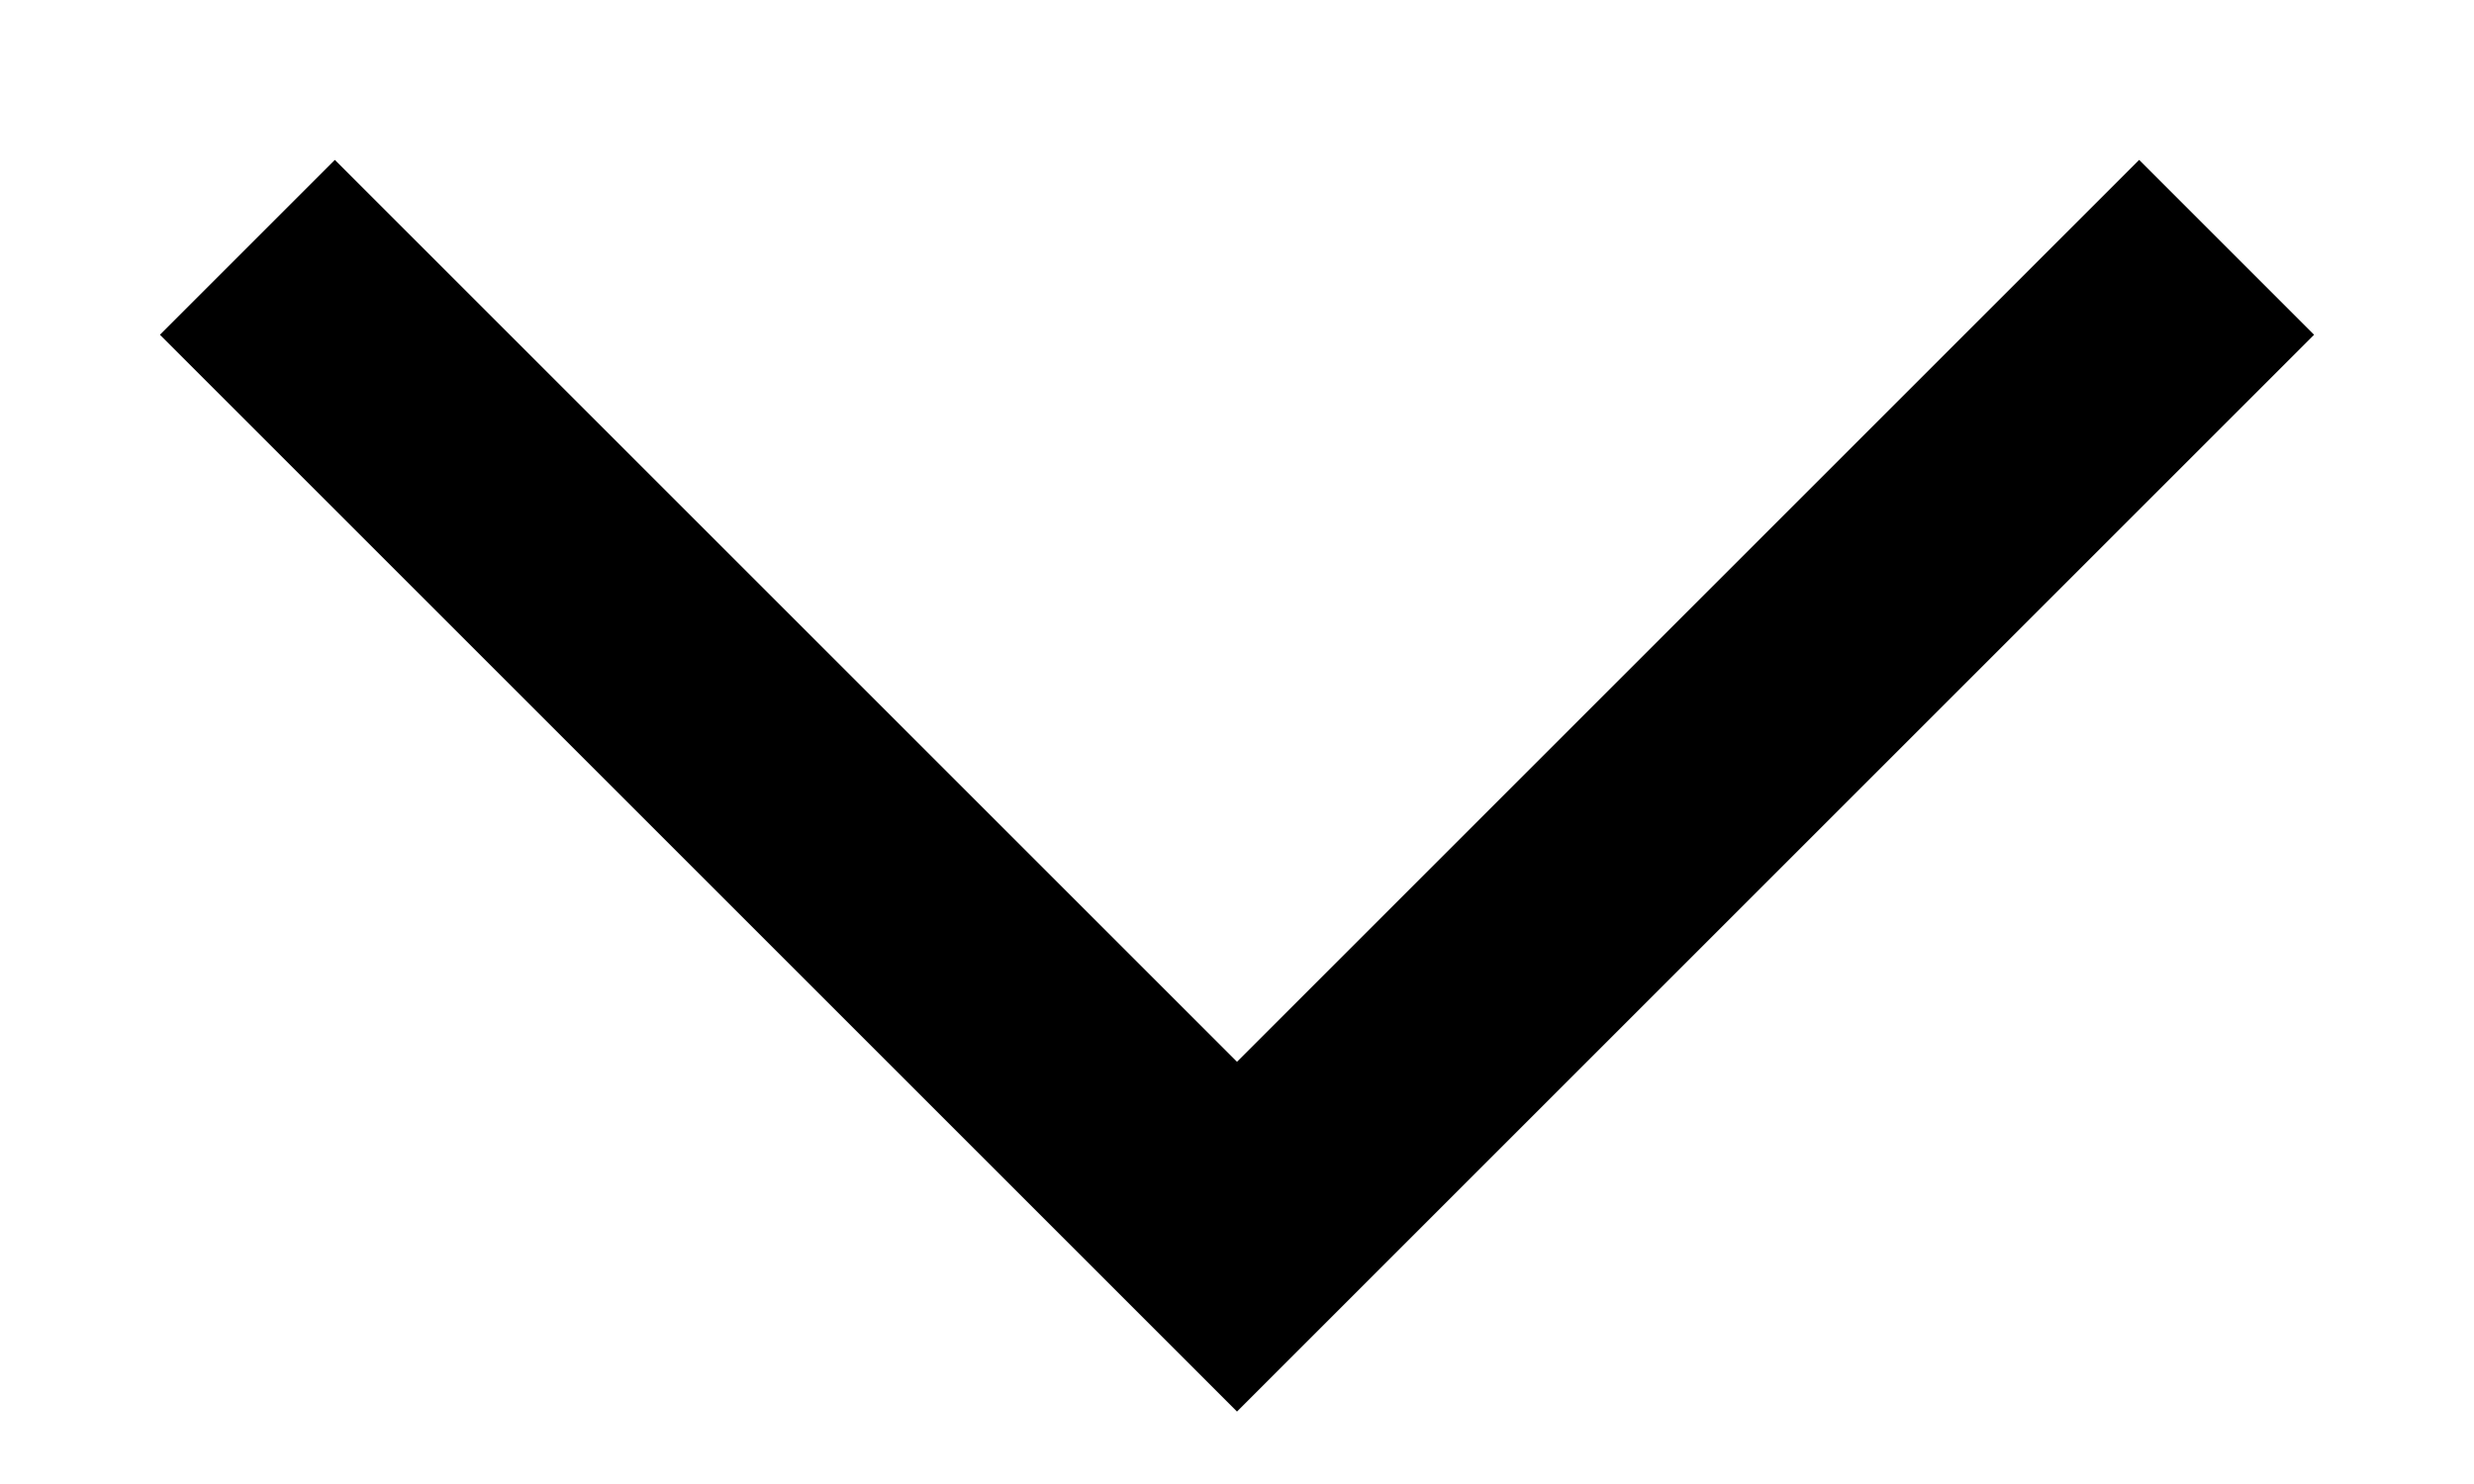
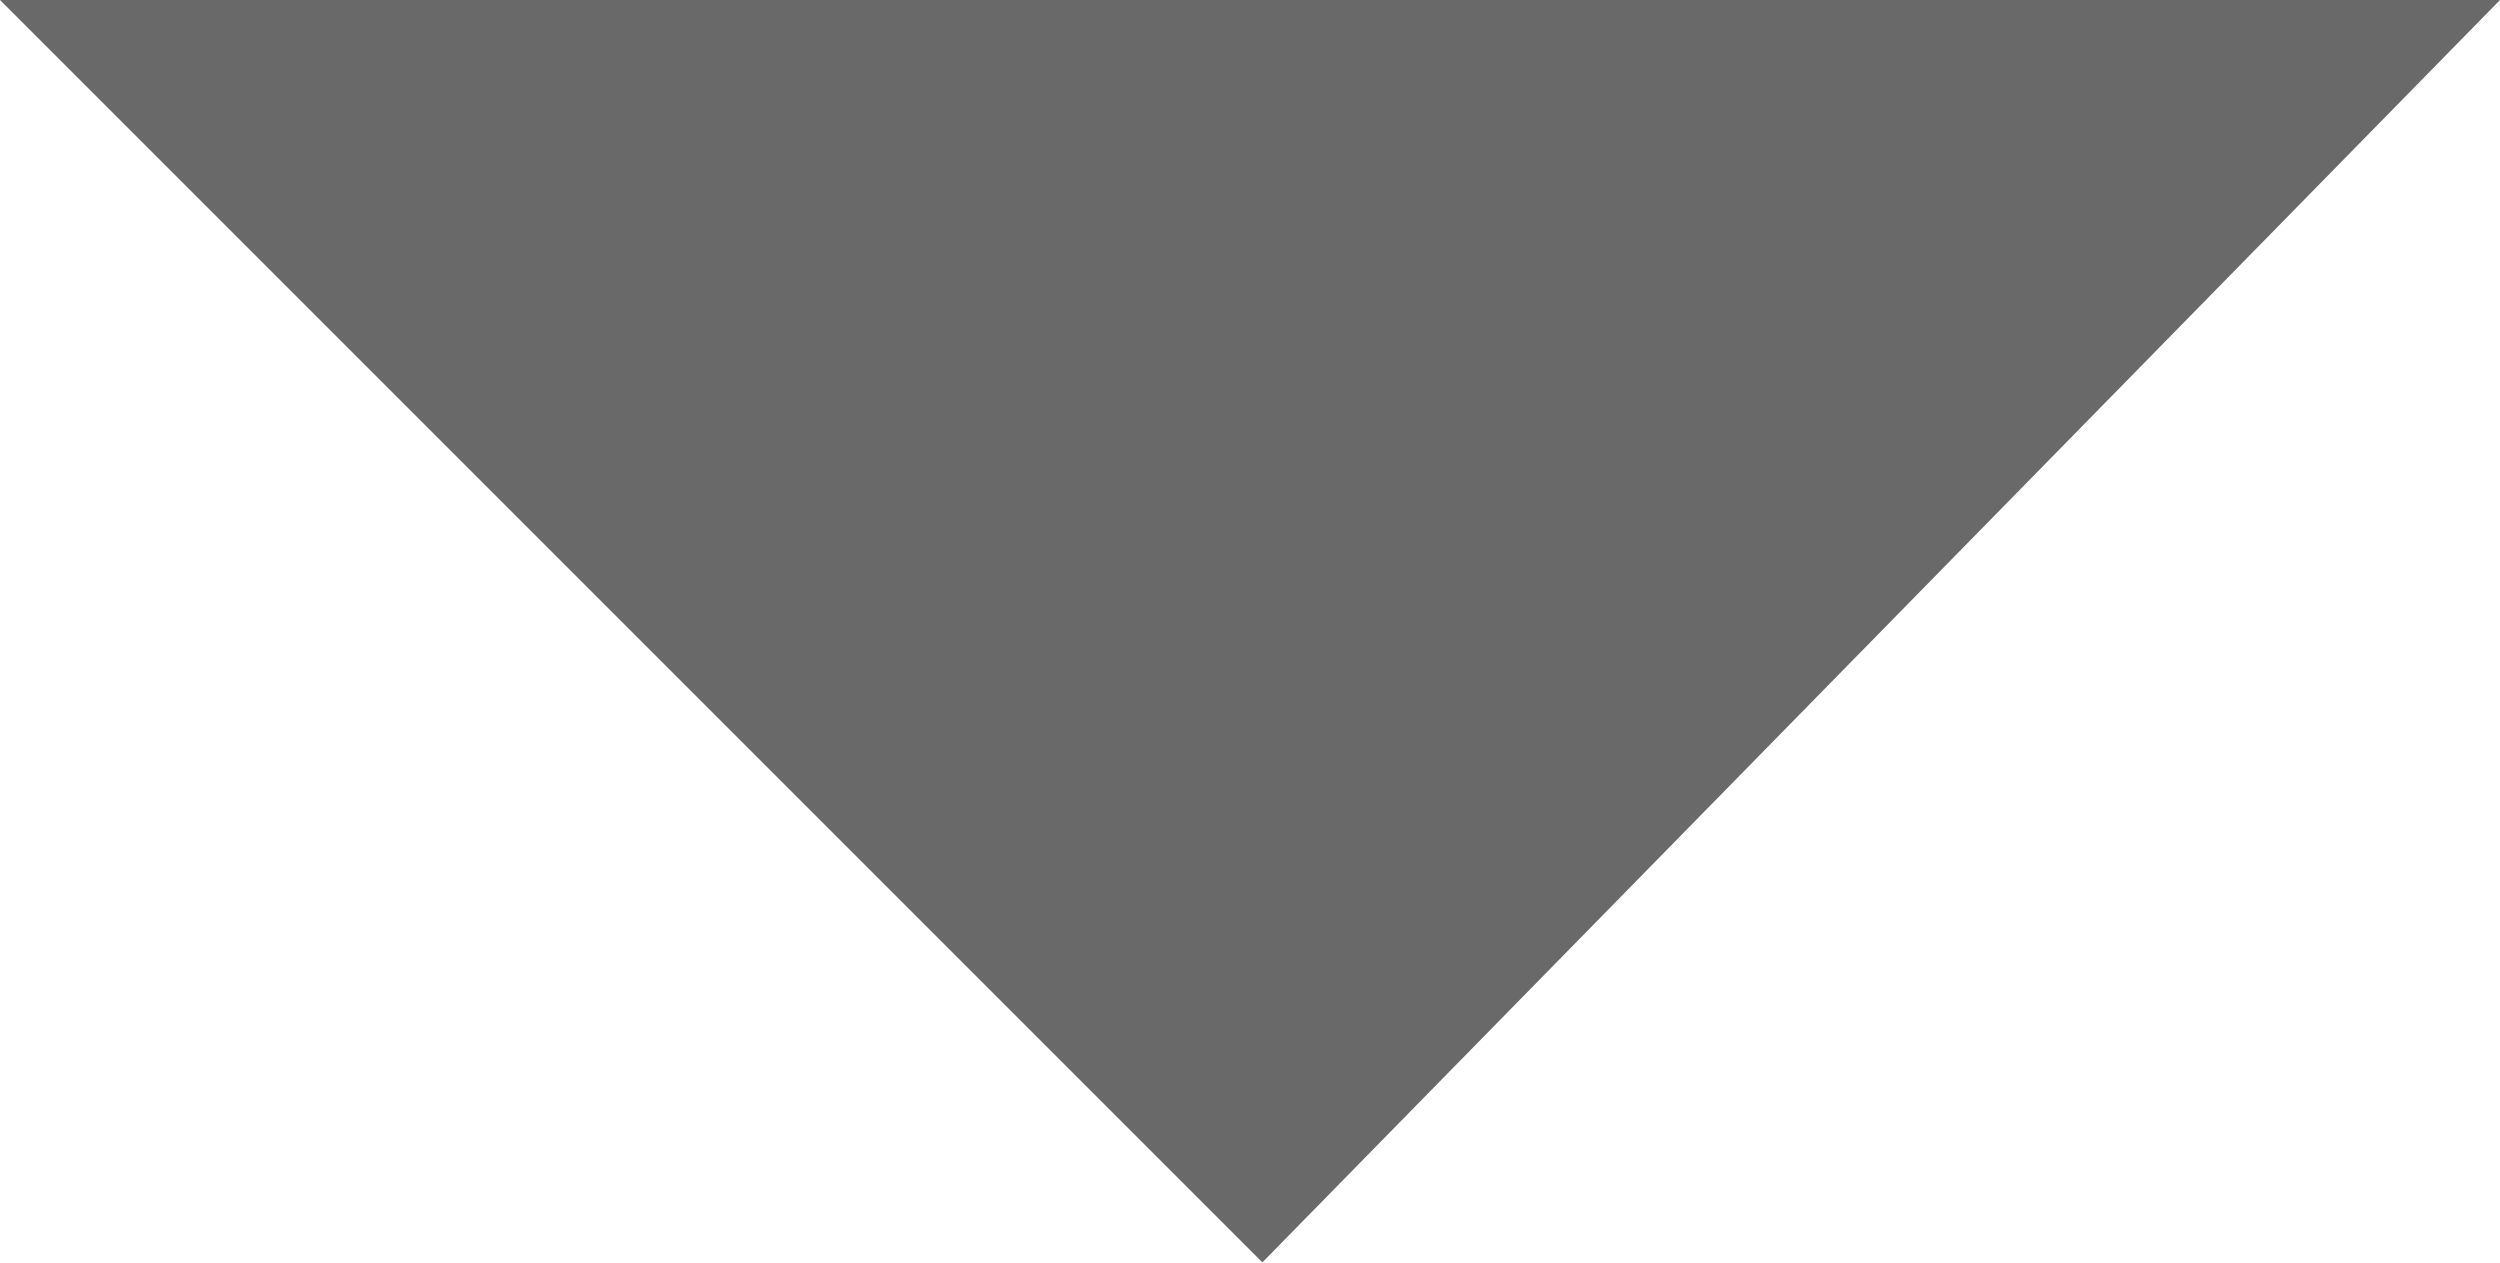
- <svg xmlns="http://www.w3.org/2000/svg" width="10" height="6" viewBox="0 0 10 6" fill="none">
-   <path d="M9 1L5 5L1 1" stroke="#000" />
+ <svg xmlns="http://www.w3.org/2000/svg" version="1.1" viewBox="0 0 10.1 5.1">
+   <defs>
+     <style>
+       .cls-1 {
+         fill: #696969;
+       }
+     </style>
+   </defs>
+   <g>
+     <g id="Calque_1">
+       <polygon class="cls-1" points="10.1 0 0 0 5.1 5.1 10.1 0" />
+     </g>
+   </g>
</svg>
